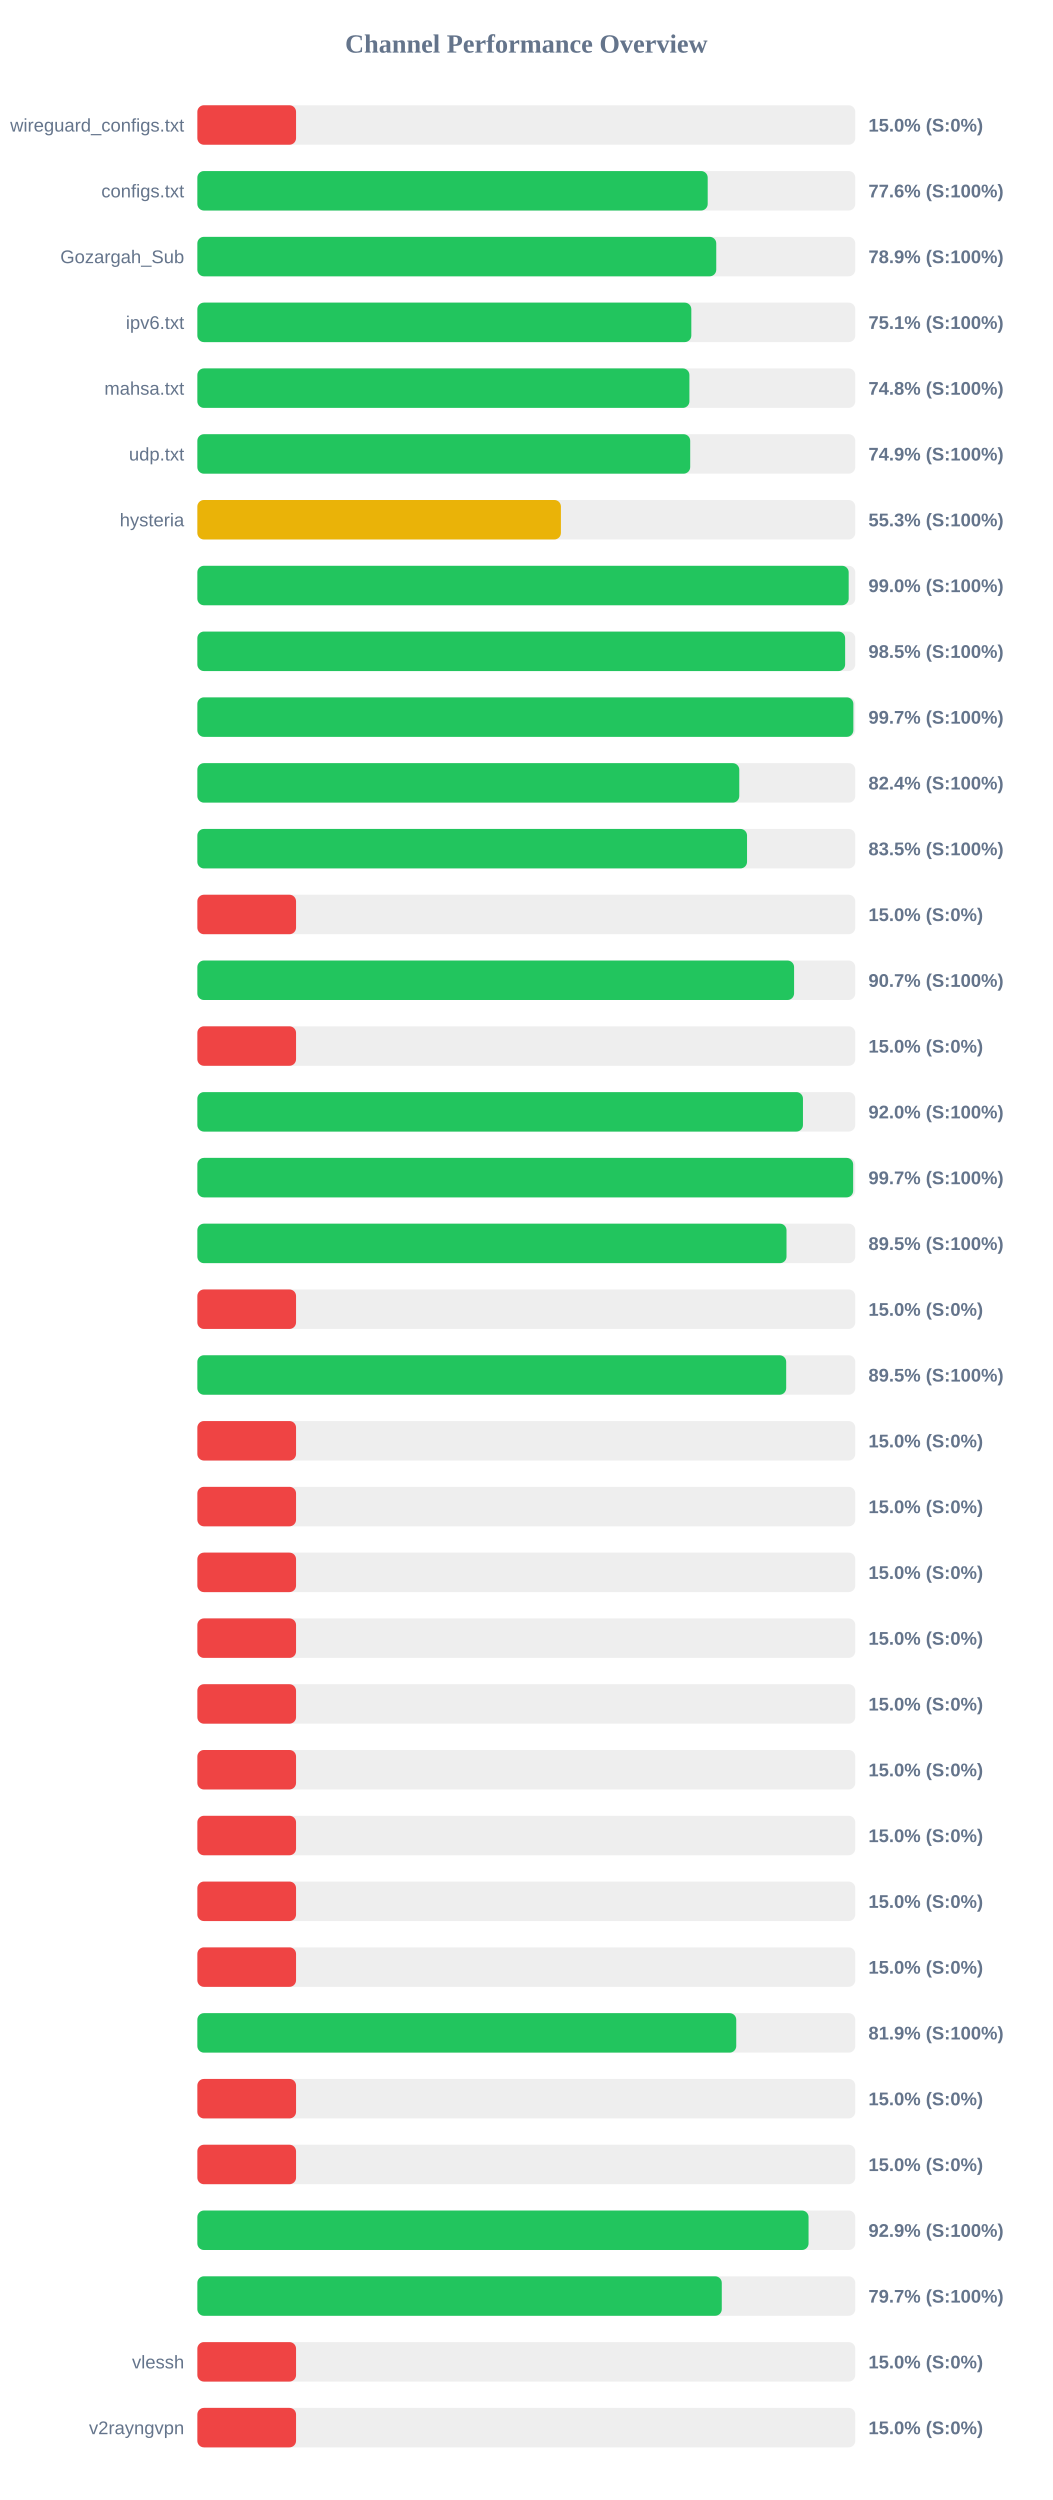
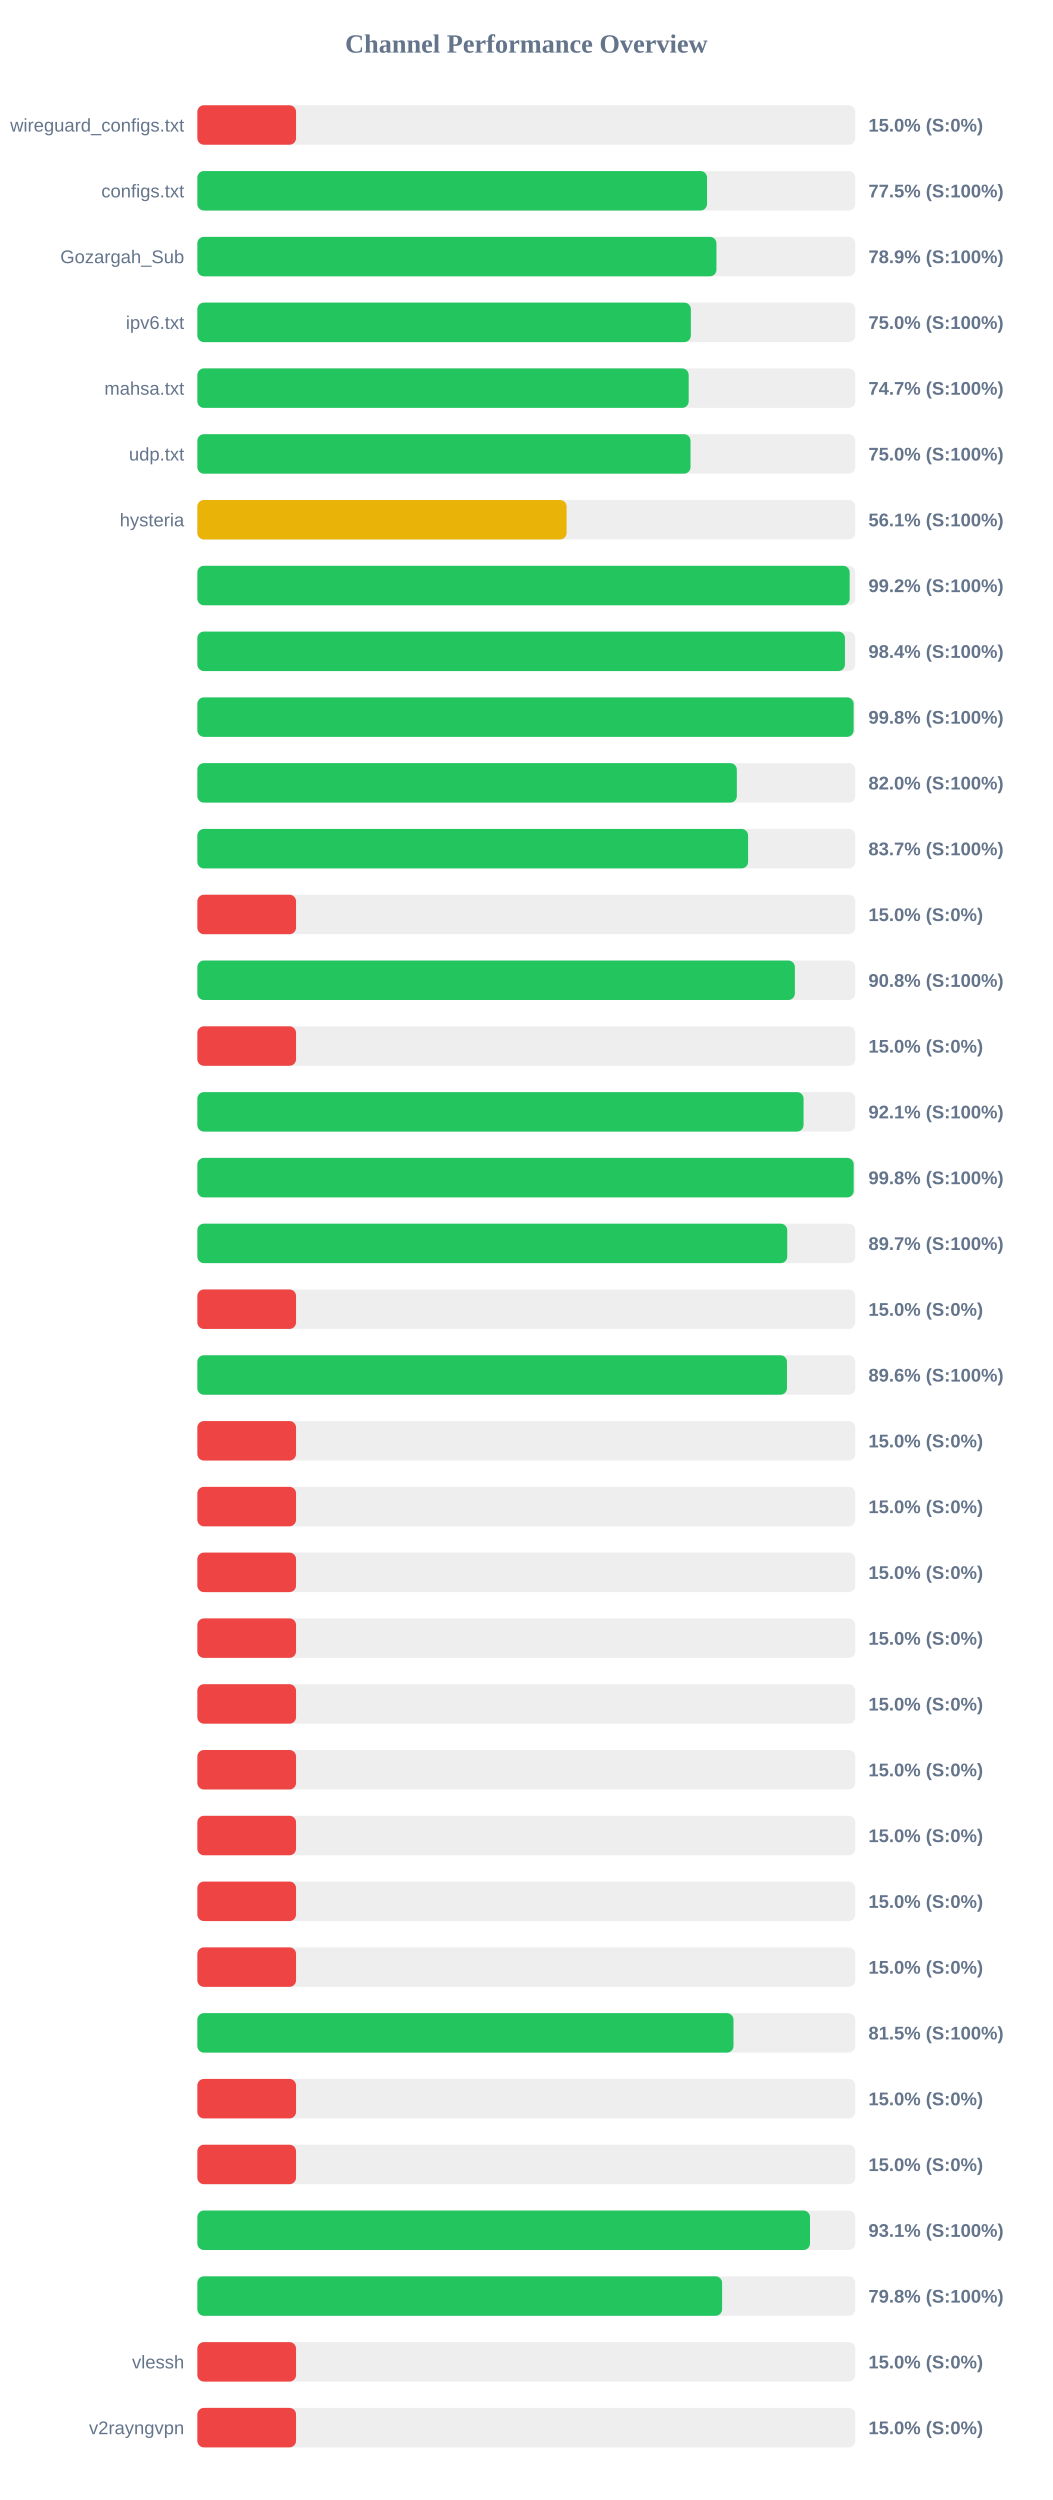
<svg xmlns="http://www.w3.org/2000/svg" width="800" height="1900" version="1.1">
  <style>
        .row { font: 14px Arial; fill: #64748b; }
        .score { font: bold 14px Arial; fill: #64748b; }
    </style>
  <text x="400" y="40" text-anchor="middle" font-size="20px" font-weight="bold" fill="#64748b">Channel Performance Overview</text>
  <rect x="150" y="80" width="500" height="30" fill="#eee" rx="5" />
  <rect x="150" y="80" width="75.0" height="30" fill="#ef4444" rx="5" />
  <text x="140" y="100" text-anchor="end" class="row">wireguard_configs.txt</text>
  <text x="660" y="100" text-anchor="start" class="score">15.0% (S:0%)</text>
  <rect x="150" y="130" width="500" height="30" fill="#eee" rx="5" />
-   <rect x="150" y="130" width="387.85" height="30" fill="#22c55e" rx="5" />
+   <rect x="150" y="130" width="387.35" height="30" fill="#22c55e" rx="5" />
  <text x="140" y="150" text-anchor="end" class="row">configs.txt</text>
-   <text x="660" y="150" text-anchor="start" class="score">77.6% (S:100%)</text>
+   <text x="660" y="150" text-anchor="start" class="score">77.5% (S:100%)</text>
  <rect x="150" y="180" width="500" height="30" fill="#eee" rx="5" />
-   <rect x="150" y="180" width="394.35" height="30" fill="#22c55e" rx="5" />
+   <rect x="150" y="180" width="394.5" height="30" fill="#22c55e" rx="5" />
  <text x="140" y="200" text-anchor="end" class="row">Gozargah_Sub</text>
  <text x="660" y="200" text-anchor="start" class="score">78.9% (S:100%)</text>
  <rect x="150" y="230" width="500" height="30" fill="#eee" rx="5" />
-   <rect x="150" y="230" width="375.4" height="30" fill="#22c55e" rx="5" />
+   <rect x="150" y="230" width="375.05" height="30" fill="#22c55e" rx="5" />
  <text x="140" y="250" text-anchor="end" class="row">ipv6.txt</text>
-   <text x="660" y="250" text-anchor="start" class="score">75.1% (S:100%)</text>
+   <text x="660" y="250" text-anchor="start" class="score">75.0% (S:100%)</text>
  <rect x="150" y="280" width="500" height="30" fill="#eee" rx="5" />
-   <rect x="150" y="280" width="373.95" height="30" fill="#22c55e" rx="5" />
+   <rect x="150" y="280" width="373.4" height="30" fill="#22c55e" rx="5" />
  <text x="140" y="300" text-anchor="end" class="row">mahsa.txt</text>
-   <text x="660" y="300" text-anchor="start" class="score">74.8% (S:100%)</text>
+   <text x="660" y="300" text-anchor="start" class="score">74.7% (S:100%)</text>
  <rect x="150" y="330" width="500" height="30" fill="#eee" rx="5" />
-   <rect x="150" y="330" width="374.55" height="30" fill="#22c55e" rx="5" />
+   <rect x="150" y="330" width="374.8" height="30" fill="#22c55e" rx="5" />
  <text x="140" y="350" text-anchor="end" class="row">udp.txt</text>
-   <text x="660" y="350" text-anchor="start" class="score">74.9% (S:100%)</text>
+   <text x="660" y="350" text-anchor="start" class="score">75.0% (S:100%)</text>
  <rect x="150" y="380" width="500" height="30" fill="#eee" rx="5" />
-   <rect x="150" y="380" width="276.3" height="30" fill="#eab308" rx="5" />
+   <rect x="150" y="380" width="280.6" height="30" fill="#eab308" rx="5" />
  <text x="140" y="400" text-anchor="end" class="row">hysteria</text>
-   <text x="660" y="400" text-anchor="start" class="score">55.3% (S:100%)</text>
+   <text x="660" y="400" text-anchor="start" class="score">56.1% (S:100%)</text>
  <rect x="150" y="430" width="500" height="30" fill="#eee" rx="5" />
-   <rect x="150" y="430" width="495.0" height="30" fill="#22c55e" rx="5" />
+   <rect x="150" y="430" width="495.75" height="30" fill="#22c55e" rx="5" />
  <text x="140" y="450" text-anchor="end" class="row" />
-   <text x="660" y="450" text-anchor="start" class="score">99.0% (S:100%)</text>
+   <text x="660" y="450" text-anchor="start" class="score">99.2% (S:100%)</text>
  <rect x="150" y="480" width="500" height="30" fill="#eee" rx="5" />
-   <rect x="150" y="480" width="492.3" height="30" fill="#22c55e" rx="5" />
+   <rect x="150" y="480" width="492.15" height="30" fill="#22c55e" rx="5" />
  <text x="140" y="500" text-anchor="end" class="row" />
-   <text x="660" y="500" text-anchor="start" class="score">98.5% (S:100%)</text>
+   <text x="660" y="500" text-anchor="start" class="score">98.4% (S:100%)</text>
  <rect x="150" y="530" width="500" height="30" fill="#eee" rx="5" />
-   <rect x="150" y="530" width="498.55" height="30" fill="#22c55e" rx="5" />
+   <rect x="150" y="530" width="498.75" height="30" fill="#22c55e" rx="5" />
  <text x="140" y="550" text-anchor="end" class="row" />
-   <text x="660" y="550" text-anchor="start" class="score">99.7% (S:100%)</text>
+   <text x="660" y="550" text-anchor="start" class="score">99.8% (S:100%)</text>
  <rect x="150" y="580" width="500" height="30" fill="#eee" rx="5" />
-   <rect x="150" y="580" width="411.85" height="30" fill="#22c55e" rx="5" />
+   <rect x="150" y="580" width="410.0" height="30" fill="#22c55e" rx="5" />
  <text x="140" y="600" text-anchor="end" class="row" />
-   <text x="660" y="600" text-anchor="start" class="score">82.4% (S:100%)</text>
+   <text x="660" y="600" text-anchor="start" class="score">82.0% (S:100%)</text>
  <rect x="150" y="630" width="500" height="30" fill="#eee" rx="5" />
-   <rect x="150" y="630" width="417.75" height="30" fill="#22c55e" rx="5" />
+   <rect x="150" y="630" width="418.55" height="30" fill="#22c55e" rx="5" />
  <text x="140" y="650" text-anchor="end" class="row" />
-   <text x="660" y="650" text-anchor="start" class="score">83.5% (S:100%)</text>
+   <text x="660" y="650" text-anchor="start" class="score">83.7% (S:100%)</text>
  <rect x="150" y="680" width="500" height="30" fill="#eee" rx="5" />
  <rect x="150" y="680" width="75.0" height="30" fill="#ef4444" rx="5" />
  <text x="140" y="700" text-anchor="end" class="row" />
  <text x="660" y="700" text-anchor="start" class="score">15.0% (S:0%)</text>
  <rect x="150" y="730" width="500" height="30" fill="#eee" rx="5" />
-   <rect x="150" y="730" width="453.5" height="30" fill="#22c55e" rx="5" />
+   <rect x="150" y="730" width="454.1" height="30" fill="#22c55e" rx="5" />
  <text x="140" y="750" text-anchor="end" class="row" />
-   <text x="660" y="750" text-anchor="start" class="score">90.7% (S:100%)</text>
+   <text x="660" y="750" text-anchor="start" class="score">90.8% (S:100%)</text>
  <rect x="150" y="780" width="500" height="30" fill="#eee" rx="5" />
  <rect x="150" y="780" width="75.0" height="30" fill="#ef4444" rx="5" />
  <text x="140" y="800" text-anchor="end" class="row" />
  <text x="660" y="800" text-anchor="start" class="score">15.0% (S:0%)</text>
  <rect x="150" y="830" width="500" height="30" fill="#eee" rx="5" />
-   <rect x="150" y="830" width="460.25" height="30" fill="#22c55e" rx="5" />
+   <rect x="150" y="830" width="460.7" height="30" fill="#22c55e" rx="5" />
  <text x="140" y="850" text-anchor="end" class="row" />
-   <text x="660" y="850" text-anchor="start" class="score">92.0% (S:100%)</text>
+   <text x="660" y="850" text-anchor="start" class="score">92.1% (S:100%)</text>
  <rect x="150" y="880" width="500" height="30" fill="#eee" rx="5" />
-   <rect x="150" y="880" width="498.4" height="30" fill="#22c55e" rx="5" />
+   <rect x="150" y="880" width="498.8" height="30" fill="#22c55e" rx="5" />
  <text x="140" y="900" text-anchor="end" class="row" />
-   <text x="660" y="900" text-anchor="start" class="score">99.7% (S:100%)</text>
+   <text x="660" y="900" text-anchor="start" class="score">99.8% (S:100%)</text>
  <rect x="150" y="930" width="500" height="30" fill="#eee" rx="5" />
-   <rect x="150" y="930" width="447.75" height="30" fill="#22c55e" rx="5" />
+   <rect x="150" y="930" width="448.3" height="30" fill="#22c55e" rx="5" />
  <text x="140" y="950" text-anchor="end" class="row" />
-   <text x="660" y="950" text-anchor="start" class="score">89.5% (S:100%)</text>
+   <text x="660" y="950" text-anchor="start" class="score">89.7% (S:100%)</text>
  <rect x="150" y="980" width="500" height="30" fill="#eee" rx="5" />
  <rect x="150" y="980" width="75.0" height="30" fill="#ef4444" rx="5" />
  <text x="140" y="1000" text-anchor="end" class="row" />
  <text x="660" y="1000" text-anchor="start" class="score">15.0% (S:0%)</text>
  <rect x="150" y="1030" width="500" height="30" fill="#eee" rx="5" />
-   <rect x="150" y="1030" width="447.5" height="30" fill="#22c55e" rx="5" />
+   <rect x="150" y="1030" width="448.1" height="30" fill="#22c55e" rx="5" />
  <text x="140" y="1050" text-anchor="end" class="row" />
-   <text x="660" y="1050" text-anchor="start" class="score">89.5% (S:100%)</text>
+   <text x="660" y="1050" text-anchor="start" class="score">89.6% (S:100%)</text>
  <rect x="150" y="1080" width="500" height="30" fill="#eee" rx="5" />
  <rect x="150" y="1080" width="75.0" height="30" fill="#ef4444" rx="5" />
  <text x="140" y="1100" text-anchor="end" class="row" />
  <text x="660" y="1100" text-anchor="start" class="score">15.0% (S:0%)</text>
  <rect x="150" y="1130" width="500" height="30" fill="#eee" rx="5" />
  <rect x="150" y="1130" width="75.0" height="30" fill="#ef4444" rx="5" />
  <text x="140" y="1150" text-anchor="end" class="row" />
  <text x="660" y="1150" text-anchor="start" class="score">15.0% (S:0%)</text>
  <rect x="150" y="1180" width="500" height="30" fill="#eee" rx="5" />
  <rect x="150" y="1180" width="75.0" height="30" fill="#ef4444" rx="5" />
  <text x="140" y="1200" text-anchor="end" class="row" />
  <text x="660" y="1200" text-anchor="start" class="score">15.0% (S:0%)</text>
  <rect x="150" y="1230" width="500" height="30" fill="#eee" rx="5" />
  <rect x="150" y="1230" width="75.0" height="30" fill="#ef4444" rx="5" />
  <text x="140" y="1250" text-anchor="end" class="row" />
  <text x="660" y="1250" text-anchor="start" class="score">15.0% (S:0%)</text>
  <rect x="150" y="1280" width="500" height="30" fill="#eee" rx="5" />
  <rect x="150" y="1280" width="75.0" height="30" fill="#ef4444" rx="5" />
  <text x="140" y="1300" text-anchor="end" class="row" />
  <text x="660" y="1300" text-anchor="start" class="score">15.0% (S:0%)</text>
  <rect x="150" y="1330" width="500" height="30" fill="#eee" rx="5" />
  <rect x="150" y="1330" width="75.0" height="30" fill="#ef4444" rx="5" />
  <text x="140" y="1350" text-anchor="end" class="row" />
  <text x="660" y="1350" text-anchor="start" class="score">15.0% (S:0%)</text>
  <rect x="150" y="1380" width="500" height="30" fill="#eee" rx="5" />
  <rect x="150" y="1380" width="75.0" height="30" fill="#ef4444" rx="5" />
  <text x="140" y="1400" text-anchor="end" class="row" />
  <text x="660" y="1400" text-anchor="start" class="score">15.0% (S:0%)</text>
  <rect x="150" y="1430" width="500" height="30" fill="#eee" rx="5" />
  <rect x="150" y="1430" width="75.0" height="30" fill="#ef4444" rx="5" />
  <text x="140" y="1450" text-anchor="end" class="row" />
  <text x="660" y="1450" text-anchor="start" class="score">15.0% (S:0%)</text>
  <rect x="150" y="1480" width="500" height="30" fill="#eee" rx="5" />
  <rect x="150" y="1480" width="75.0" height="30" fill="#ef4444" rx="5" />
  <text x="140" y="1500" text-anchor="end" class="row" />
  <text x="660" y="1500" text-anchor="start" class="score">15.0% (S:0%)</text>
  <rect x="150" y="1530" width="500" height="30" fill="#eee" rx="5" />
-   <rect x="150" y="1530" width="409.55" height="30" fill="#22c55e" rx="5" />
+   <rect x="150" y="1530" width="407.45" height="30" fill="#22c55e" rx="5" />
  <text x="140" y="1550" text-anchor="end" class="row" />
-   <text x="660" y="1550" text-anchor="start" class="score">81.9% (S:100%)</text>
+   <text x="660" y="1550" text-anchor="start" class="score">81.5% (S:100%)</text>
  <rect x="150" y="1580" width="500" height="30" fill="#eee" rx="5" />
  <rect x="150" y="1580" width="75.0" height="30" fill="#ef4444" rx="5" />
  <text x="140" y="1600" text-anchor="end" class="row" />
  <text x="660" y="1600" text-anchor="start" class="score">15.0% (S:0%)</text>
  <rect x="150" y="1630" width="500" height="30" fill="#eee" rx="5" />
  <rect x="150" y="1630" width="75.0" height="30" fill="#ef4444" rx="5" />
  <text x="140" y="1650" text-anchor="end" class="row" />
  <text x="660" y="1650" text-anchor="start" class="score">15.0% (S:0%)</text>
  <rect x="150" y="1680" width="500" height="30" fill="#eee" rx="5" />
-   <rect x="150" y="1680" width="464.5" height="30" fill="#22c55e" rx="5" />
+   <rect x="150" y="1680" width="465.6" height="30" fill="#22c55e" rx="5" />
  <text x="140" y="1700" text-anchor="end" class="row" />
-   <text x="660" y="1700" text-anchor="start" class="score">92.9% (S:100%)</text>
+   <text x="660" y="1700" text-anchor="start" class="score">93.1% (S:100%)</text>
  <rect x="150" y="1730" width="500" height="30" fill="#eee" rx="5" />
-   <rect x="150" y="1730" width="398.55" height="30" fill="#22c55e" rx="5" />
+   <rect x="150" y="1730" width="398.8" height="30" fill="#22c55e" rx="5" />
  <text x="140" y="1750" text-anchor="end" class="row" />
-   <text x="660" y="1750" text-anchor="start" class="score">79.7% (S:100%)</text>
+   <text x="660" y="1750" text-anchor="start" class="score">79.8% (S:100%)</text>
  <rect x="150" y="1780" width="500" height="30" fill="#eee" rx="5" />
  <rect x="150" y="1780" width="75.0" height="30" fill="#ef4444" rx="5" />
  <text x="140" y="1800" text-anchor="end" class="row">vlessh</text>
  <text x="660" y="1800" text-anchor="start" class="score">15.0% (S:0%)</text>
  <rect x="150" y="1830" width="500" height="30" fill="#eee" rx="5" />
  <rect x="150" y="1830" width="75.0" height="30" fill="#ef4444" rx="5" />
  <text x="140" y="1850" text-anchor="end" class="row">v2rayngvpn</text>
  <text x="660" y="1850" text-anchor="start" class="score">15.0% (S:0%)</text>
</svg>
